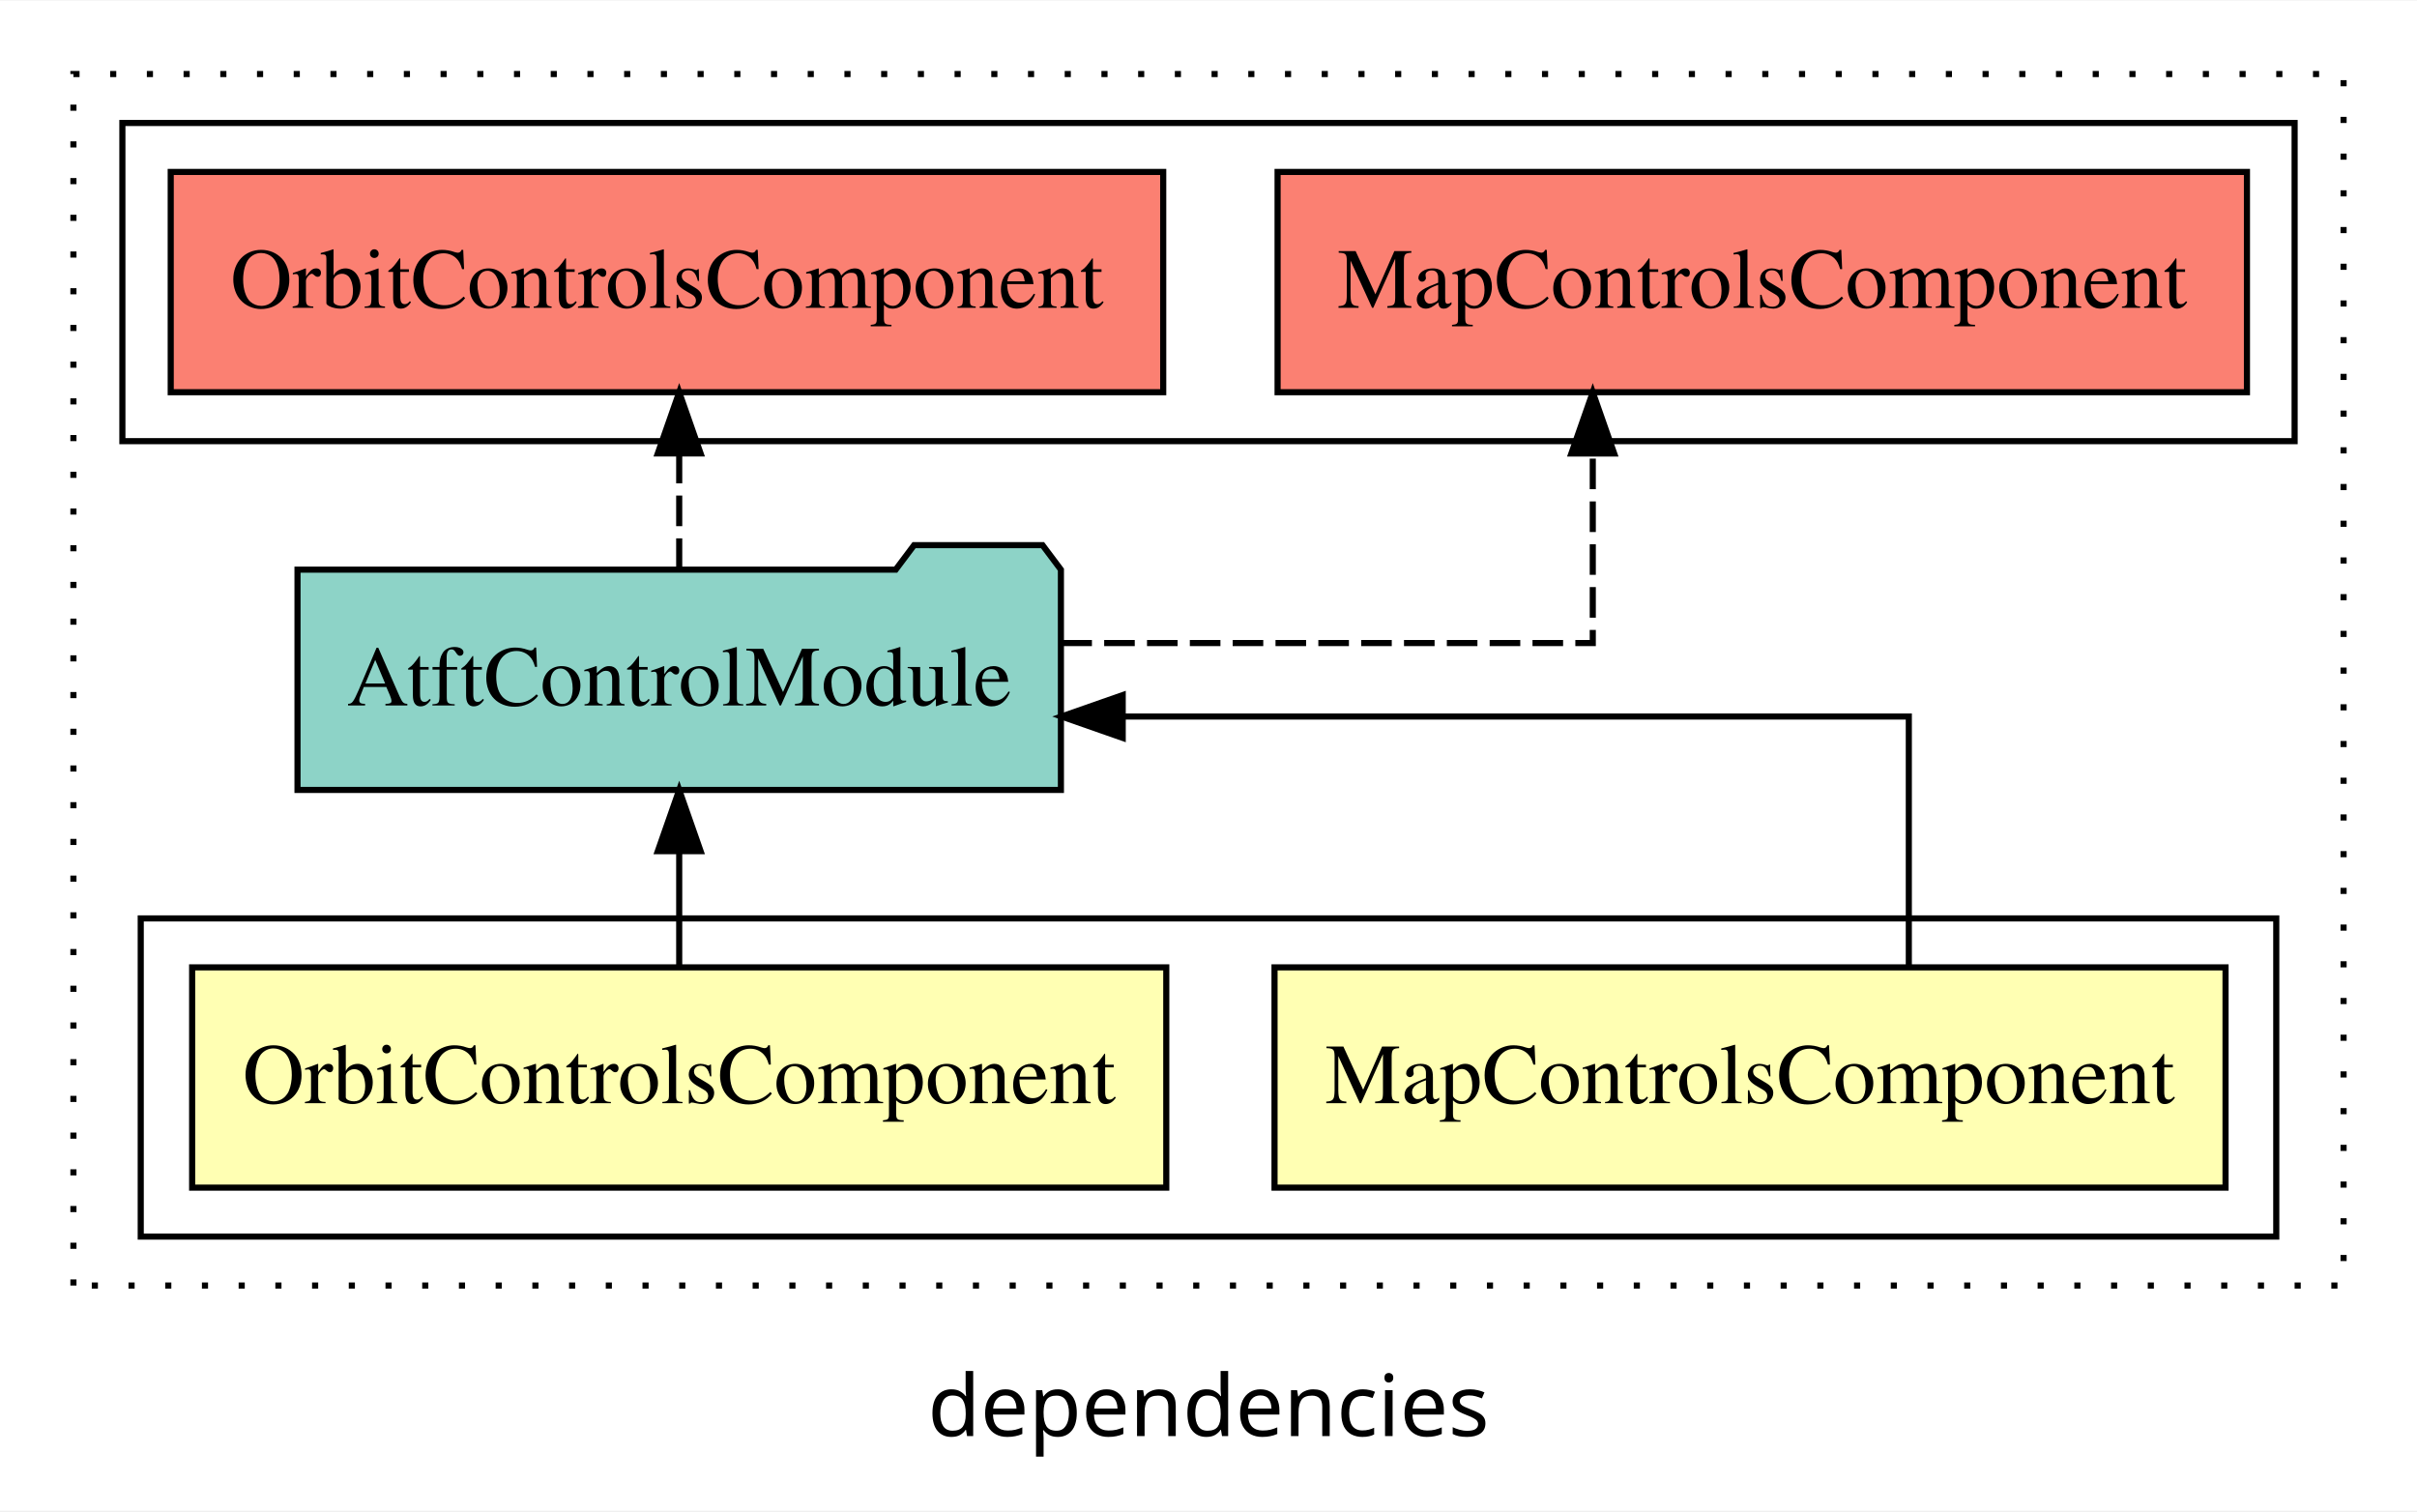
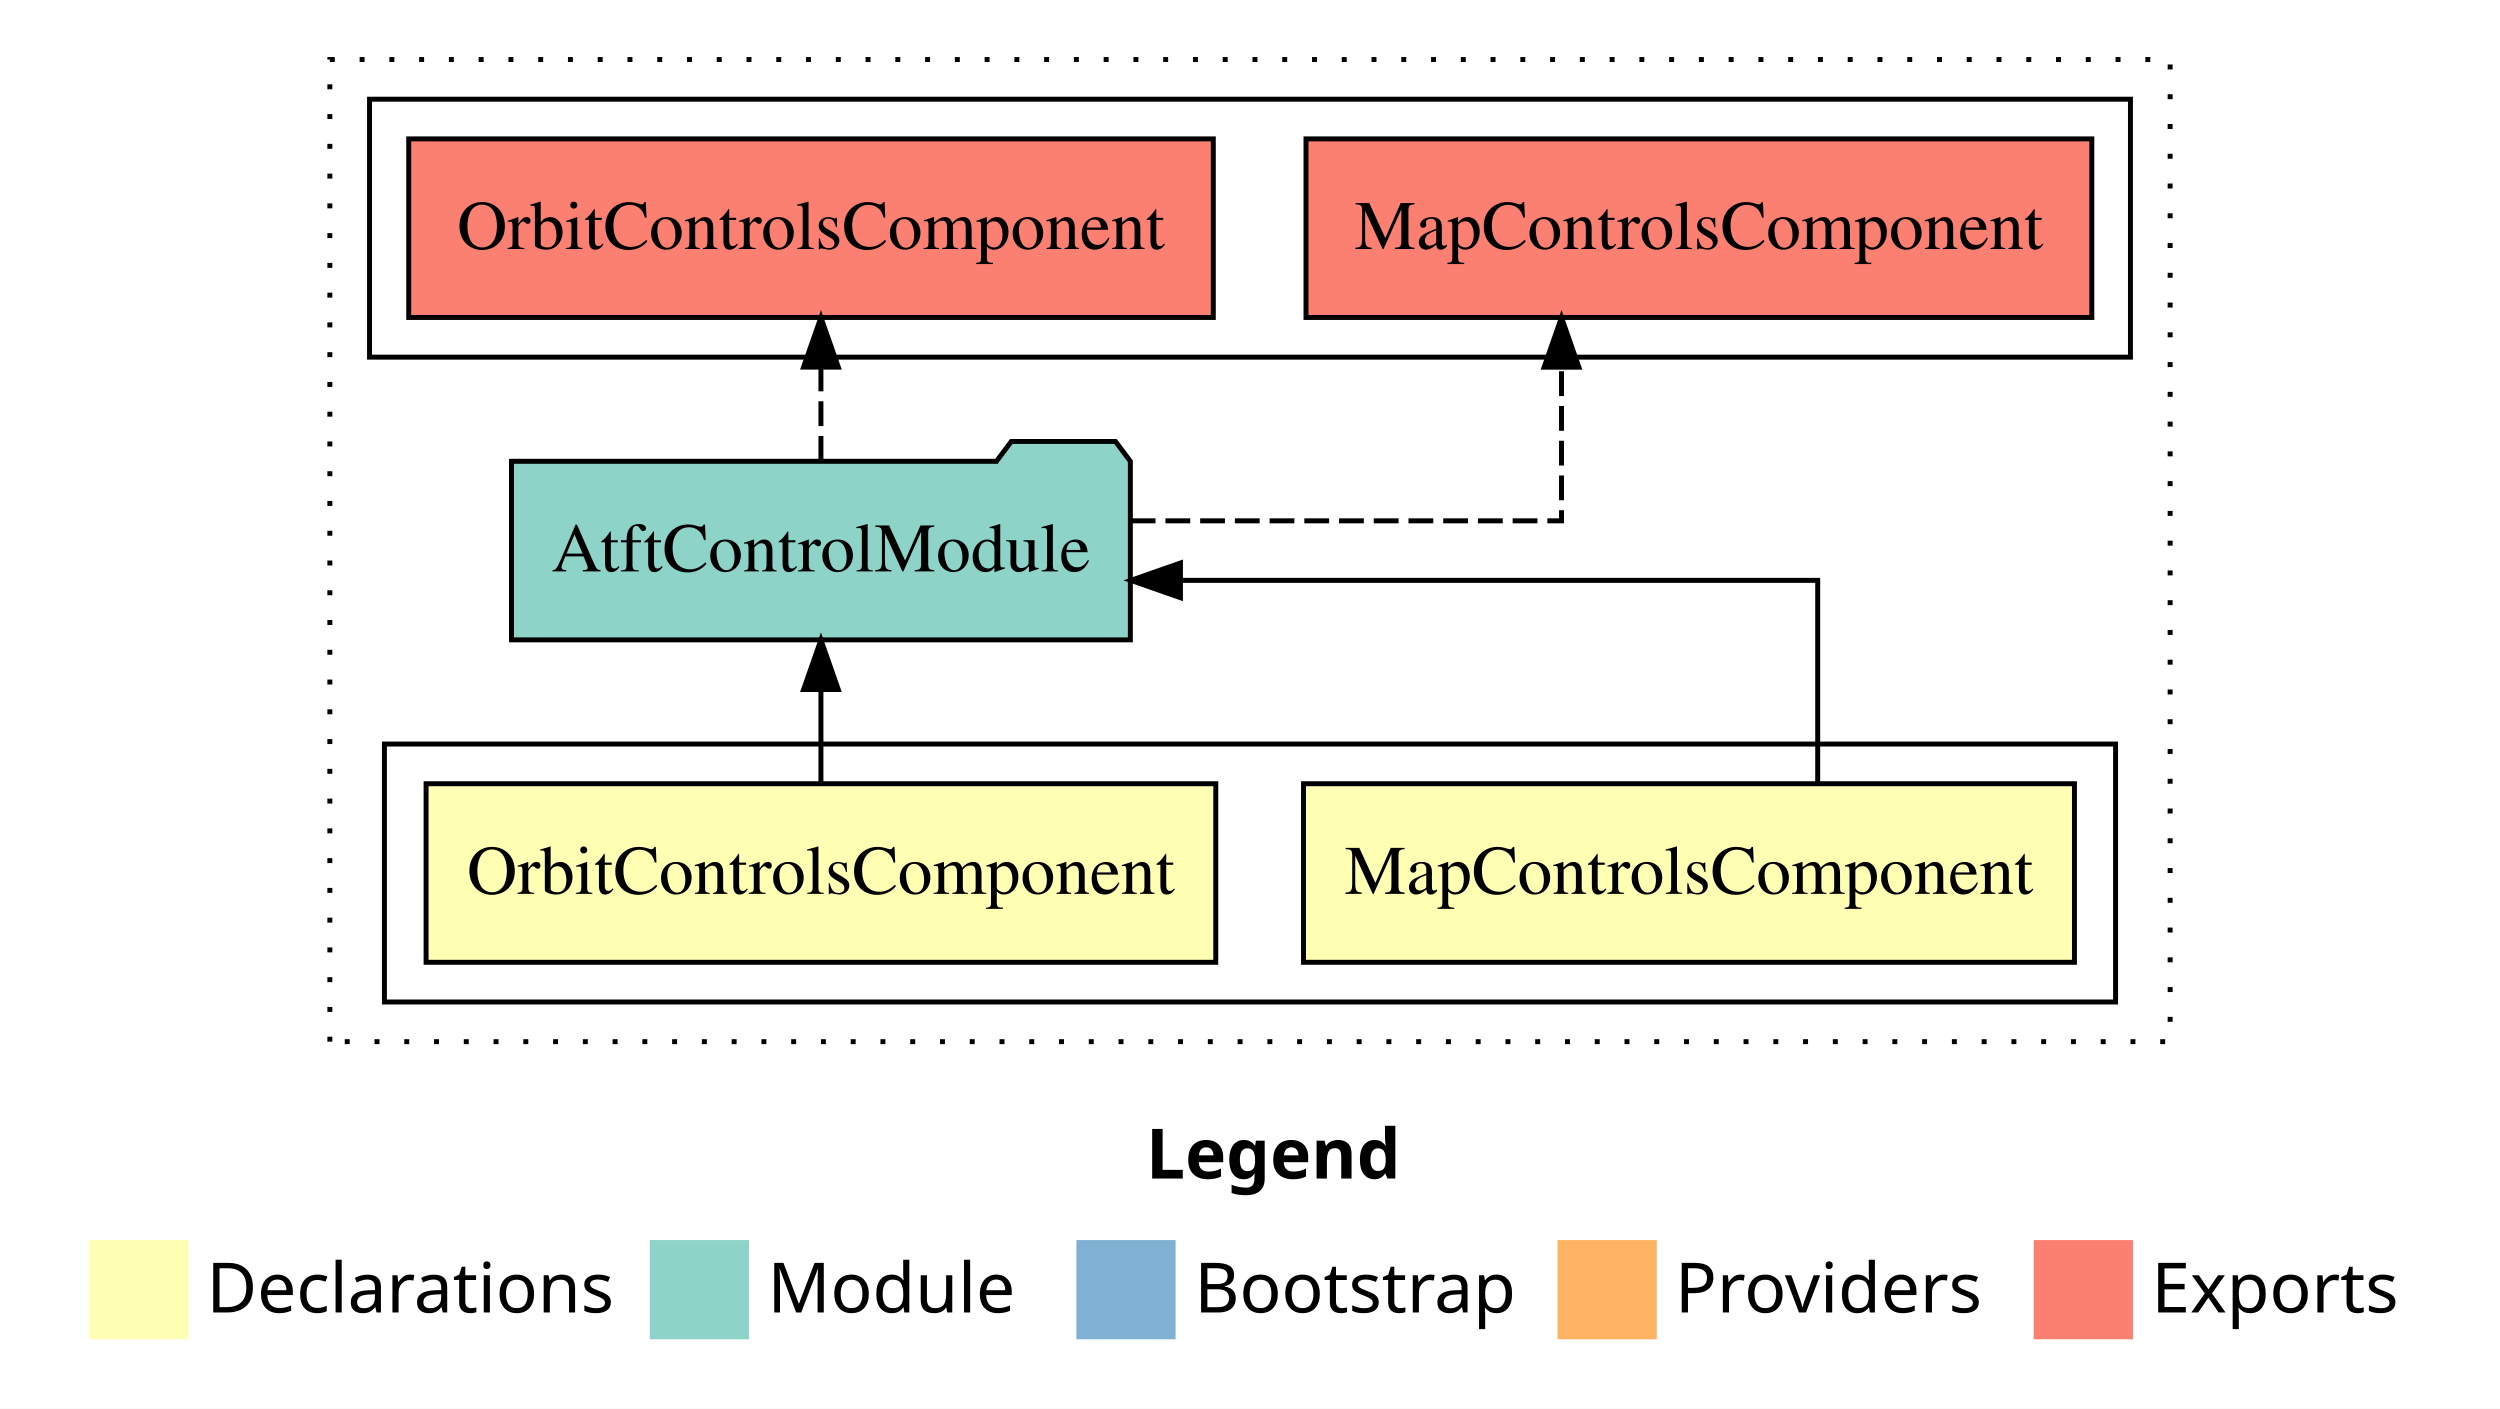
- <svg xmlns="http://www.w3.org/2000/svg" width="395pt" height="247pt" viewBox="0.00 0.00 395.00 246.80">
-   <g id="graph0" class="graph" transform="scale(1 1) rotate(0) translate(4 242.8)">
-     <polygon fill="white" stroke="transparent" points="-4,4 -4,-242.8 391,-242.8 391,4 -4,4" />
-     <text text-anchor="middle" x="193.5" y="-8.2" font-family="sans-serif" font-size="14.00">dependencies</text>
+ <svg xmlns="http://www.w3.org/2000/svg" width="504pt" height="284pt" viewBox="0.00 0.00 504.00 284.00">
+   <g id="graph0" class="graph" transform="scale(1 1) rotate(0) translate(4 280)">
+     <polygon fill="white" stroke="transparent" points="-4,4 -4,-280 500,-280 500,4 -4,4" />
+     <text text-anchor="start" x="227.01" y="-42.4" font-family="Times-12" font-weight="bold" font-size="14.00">Legend</text>
+     <polygon fill="#ffffb3" stroke="transparent" points="14,-10 14,-30 34,-30 34,-10 14,-10" />
+     <text text-anchor="start" x="37.63" y="-15.4" font-family="Times-12" font-size="14.00">  Declarations</text>
+     <polygon fill="#8dd3c7" stroke="transparent" points="127,-10 127,-30 147,-30 147,-10 127,-10" />
+     <text text-anchor="start" x="150.73" y="-15.4" font-family="Times-12" font-size="14.00">  Module</text>
+     <polygon fill="#80b1d3" stroke="transparent" points="213,-10 213,-30 233,-30 233,-10 213,-10" />
+     <text text-anchor="start" x="236.78" y="-15.4" font-family="Times-12" font-size="14.00">  Bootstrap</text>
+     <polygon fill="#fdb462" stroke="transparent" points="310,-10 310,-30 330,-30 330,-10 310,-10" />
+     <text text-anchor="start" x="333.67" y="-15.4" font-family="Times-12" font-size="14.00">  Providers</text>
+     <polygon fill="#fb8072" stroke="transparent" points="406,-10 406,-30 426,-30 426,-10 406,-10" />
+     <text text-anchor="start" x="429.73" y="-15.4" font-family="Times-12" font-size="14.00">  Exports</text>
    <g id="clust1" class="cluster">
-       <polygon fill="none" stroke="black" stroke-dasharray="1,5" points="8,-32.8 8,-230.8 379,-230.8 379,-32.8 8,-32.8" />
+       <polygon fill="none" stroke="black" stroke-dasharray="1,5" points="62.5,-70 62.5,-268 433.5,-268 433.5,-70 62.5,-70" />
+     </g>
+     <g id="clust2" class="cluster">
+       <polygon fill="none" stroke="black" points="73.5,-78 73.5,-130 422.5,-130 422.5,-78 73.5,-78" />
    </g>
    <g id="clust6" class="cluster">
-       <polygon fill="none" stroke="black" points="16,-170.8 16,-222.8 371,-222.8 371,-170.8 16,-170.8" />
-     </g>
-     <g id="clust2" class="cluster">
-       <polygon fill="none" stroke="black" points="19,-40.8 19,-92.8 368,-92.8 368,-40.8 19,-40.8" />
+       <polygon fill="none" stroke="black" points="70.5,-208 70.5,-260 425.5,-260 425.5,-208 70.5,-208" />
    </g>
    <g id="node1" class="node">
-       <polygon fill="#ffffb3" stroke="black" points="359.71,-84.8 204.29,-84.8 204.29,-48.8 359.71,-48.8 359.71,-84.8" />
-       <text text-anchor="middle" x="282" y="-62.6" font-family="Times,serif" font-size="14.00">MapControlsComponent</text>
+       <polygon fill="#ffffb3" stroke="black" points="414.21,-122 258.79,-122 258.79,-86 414.21,-86 414.21,-122" />
+       <text text-anchor="middle" x="336.5" y="-99.8" font-family="Times,serif" font-size="14.00">MapControlsComponent</text>
    </g>
    <g id="node3" class="node">
-       <polygon fill="#8dd3c7" stroke="black" points="169.38,-149.8 166.38,-153.8 145.38,-153.8 142.38,-149.8 44.62,-149.8 44.62,-113.8 169.38,-113.8 169.38,-149.8" />
-       <text text-anchor="middle" x="107" y="-127.6" font-family="Times,serif" font-size="14.00">AtftControlModule</text>
+       <polygon fill="#8dd3c7" stroke="black" points="223.88,-187 220.88,-191 199.88,-191 196.88,-187 99.12,-187 99.12,-151 223.88,-151 223.88,-187" />
+       <text text-anchor="middle" x="161.5" y="-164.8" font-family="Times,serif" font-size="14.00">AtftControlModule</text>
    </g>
    <g id="edge1" class="edge">
-       <path fill="none" stroke="black" d="M307.95,-84.82C307.95,-102.17 307.95,-125.8 307.95,-125.8 307.95,-125.8 179.48,-125.8 179.48,-125.8" />
-       <polygon fill="black" stroke="black" points="179.48,-122.3 169.48,-125.8 179.48,-129.3 179.48,-122.3" />
+       <path fill="none" stroke="black" d="M362.45,-122.02C362.45,-139.37 362.45,-163 362.45,-163 362.45,-163 233.98,-163 233.98,-163" />
+       <polygon fill="black" stroke="black" points="233.98,-159.5 223.98,-163 233.98,-166.5 233.98,-159.5" />
    </g>
    <g id="node2" class="node">
-       <polygon fill="#ffffb3" stroke="black" points="186.6,-84.8 27.4,-84.8 27.4,-48.8 186.6,-48.8 186.6,-84.8" />
-       <text text-anchor="middle" x="107" y="-62.6" font-family="Times,serif" font-size="14.00">OrbitControlsComponent</text>
+       <polygon fill="#ffffb3" stroke="black" points="241.1,-122 81.9,-122 81.9,-86 241.1,-86 241.1,-122" />
+       <text text-anchor="middle" x="161.5" y="-99.8" font-family="Times,serif" font-size="14.00">OrbitControlsComponent</text>
    </g>
    <g id="edge2" class="edge">
-       <path fill="none" stroke="black" d="M107,-84.91C107,-84.91 107,-103.79 107,-103.79" />
-       <polygon fill="black" stroke="black" points="103.5,-103.79 107,-113.79 110.5,-103.79 103.5,-103.79" />
+       <path fill="none" stroke="black" d="M161.5,-122.11C161.5,-122.11 161.5,-140.99 161.5,-140.99" />
+       <polygon fill="black" stroke="black" points="158,-140.99 161.5,-150.99 165,-140.99 158,-140.99" />
    </g>
    <g id="node4" class="node">
-       <polygon fill="#fb8072" stroke="black" points="363.21,-214.8 204.79,-214.8 204.79,-178.8 363.21,-178.8 363.21,-214.8" />
-       <text text-anchor="middle" x="284" y="-192.6" font-family="Times,serif" font-size="14.00">MapControlsComponent </text>
+       <polygon fill="#fb8072" stroke="black" points="417.71,-252 259.29,-252 259.29,-216 417.71,-216 417.71,-252" />
+       <text text-anchor="middle" x="338.5" y="-229.8" font-family="Times,serif" font-size="14.00">MapControlsComponent </text>
    </g>
    <g id="edge3" class="edge">
-       <path fill="none" stroke="black" stroke-dasharray="5,2" d="M169.45,-137.8C210.36,-137.8 256.3,-137.8 256.3,-137.8 256.3,-137.8 256.3,-168.78 256.3,-168.78" />
-       <polygon fill="black" stroke="black" points="252.8,-168.78 256.3,-178.78 259.8,-168.78 252.8,-168.78" />
+       <path fill="none" stroke="black" stroke-dasharray="5,2" d="M223.95,-175C264.86,-175 310.8,-175 310.8,-175 310.8,-175 310.8,-205.98 310.8,-205.98" />
+       <polygon fill="black" stroke="black" points="307.3,-205.98 310.8,-215.98 314.3,-205.98 307.3,-205.98" />
    </g>
    <g id="node5" class="node">
-       <polygon fill="#fb8072" stroke="black" points="186.1,-214.8 23.9,-214.8 23.9,-178.8 186.1,-178.8 186.1,-214.8" />
-       <text text-anchor="middle" x="105" y="-192.6" font-family="Times,serif" font-size="14.00">OrbitControlsComponent </text>
+       <polygon fill="#fb8072" stroke="black" points="240.6,-252 78.4,-252 78.4,-216 240.6,-216 240.6,-252" />
+       <text text-anchor="middle" x="159.5" y="-229.8" font-family="Times,serif" font-size="14.00">OrbitControlsComponent </text>
    </g>
    <g id="edge4" class="edge">
-       <path fill="none" stroke="black" stroke-dasharray="5,2" d="M107,-149.91C107,-149.91 107,-168.79 107,-168.79" />
-       <polygon fill="black" stroke="black" points="103.5,-168.79 107,-178.79 110.5,-168.79 103.5,-168.79" />
+       <path fill="none" stroke="black" stroke-dasharray="5,2" d="M161.5,-187.11C161.5,-187.11 161.5,-205.99 161.5,-205.99" />
+       <polygon fill="black" stroke="black" points="158,-205.99 161.5,-215.99 165,-205.99 158,-205.99" />
    </g>
  </g>
</svg>
